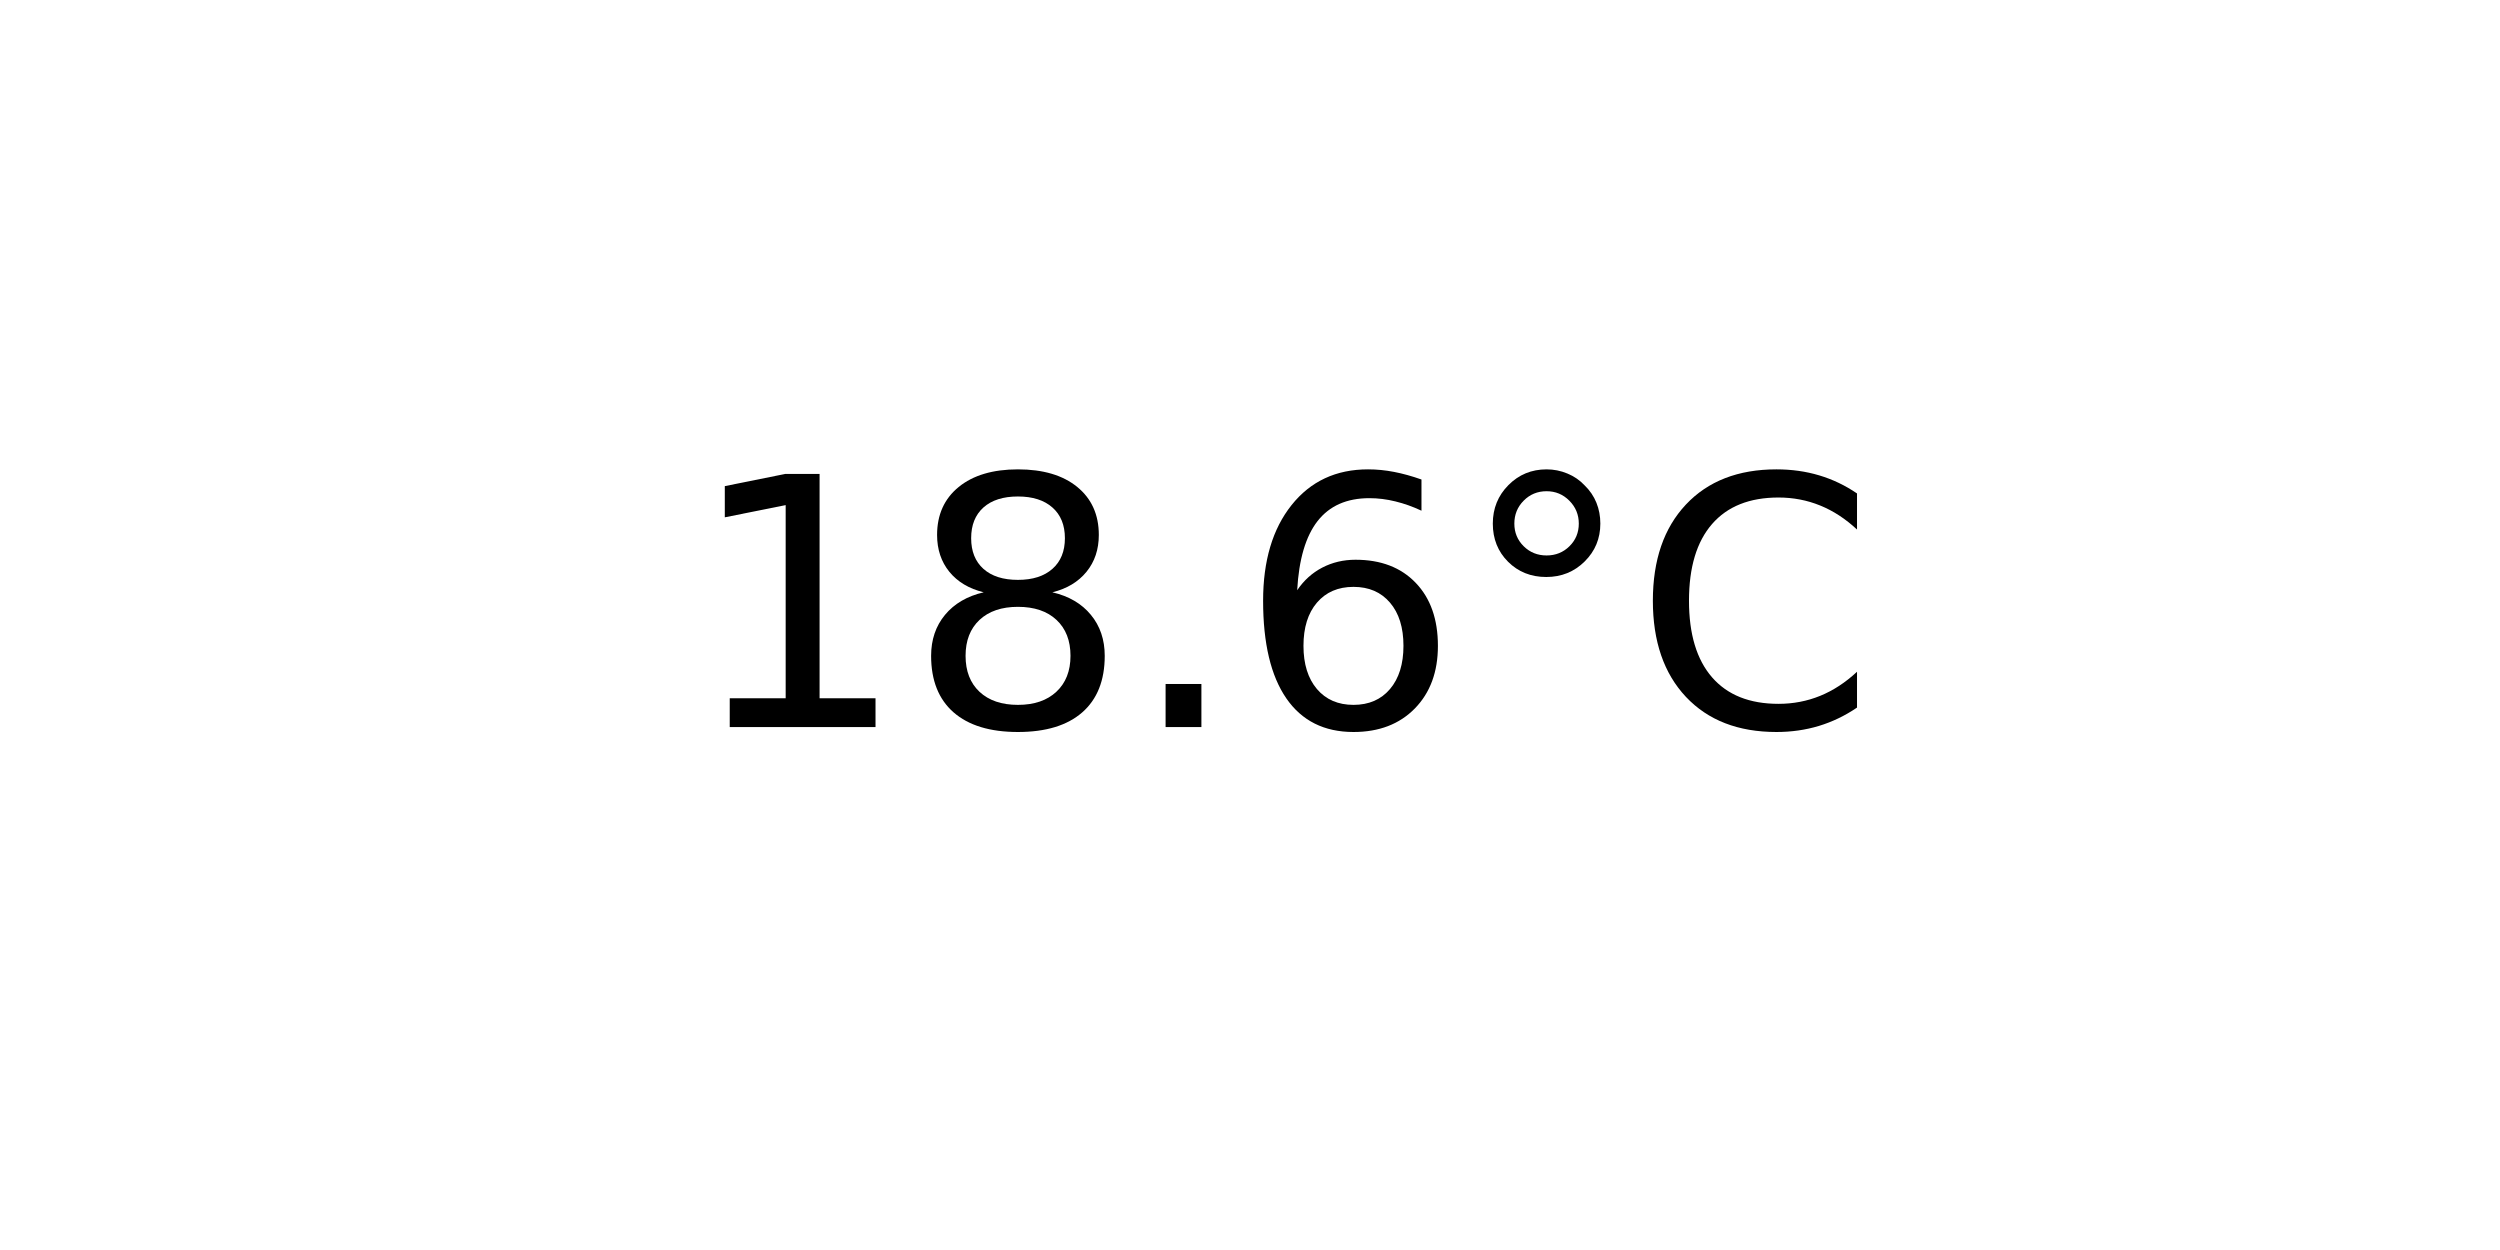
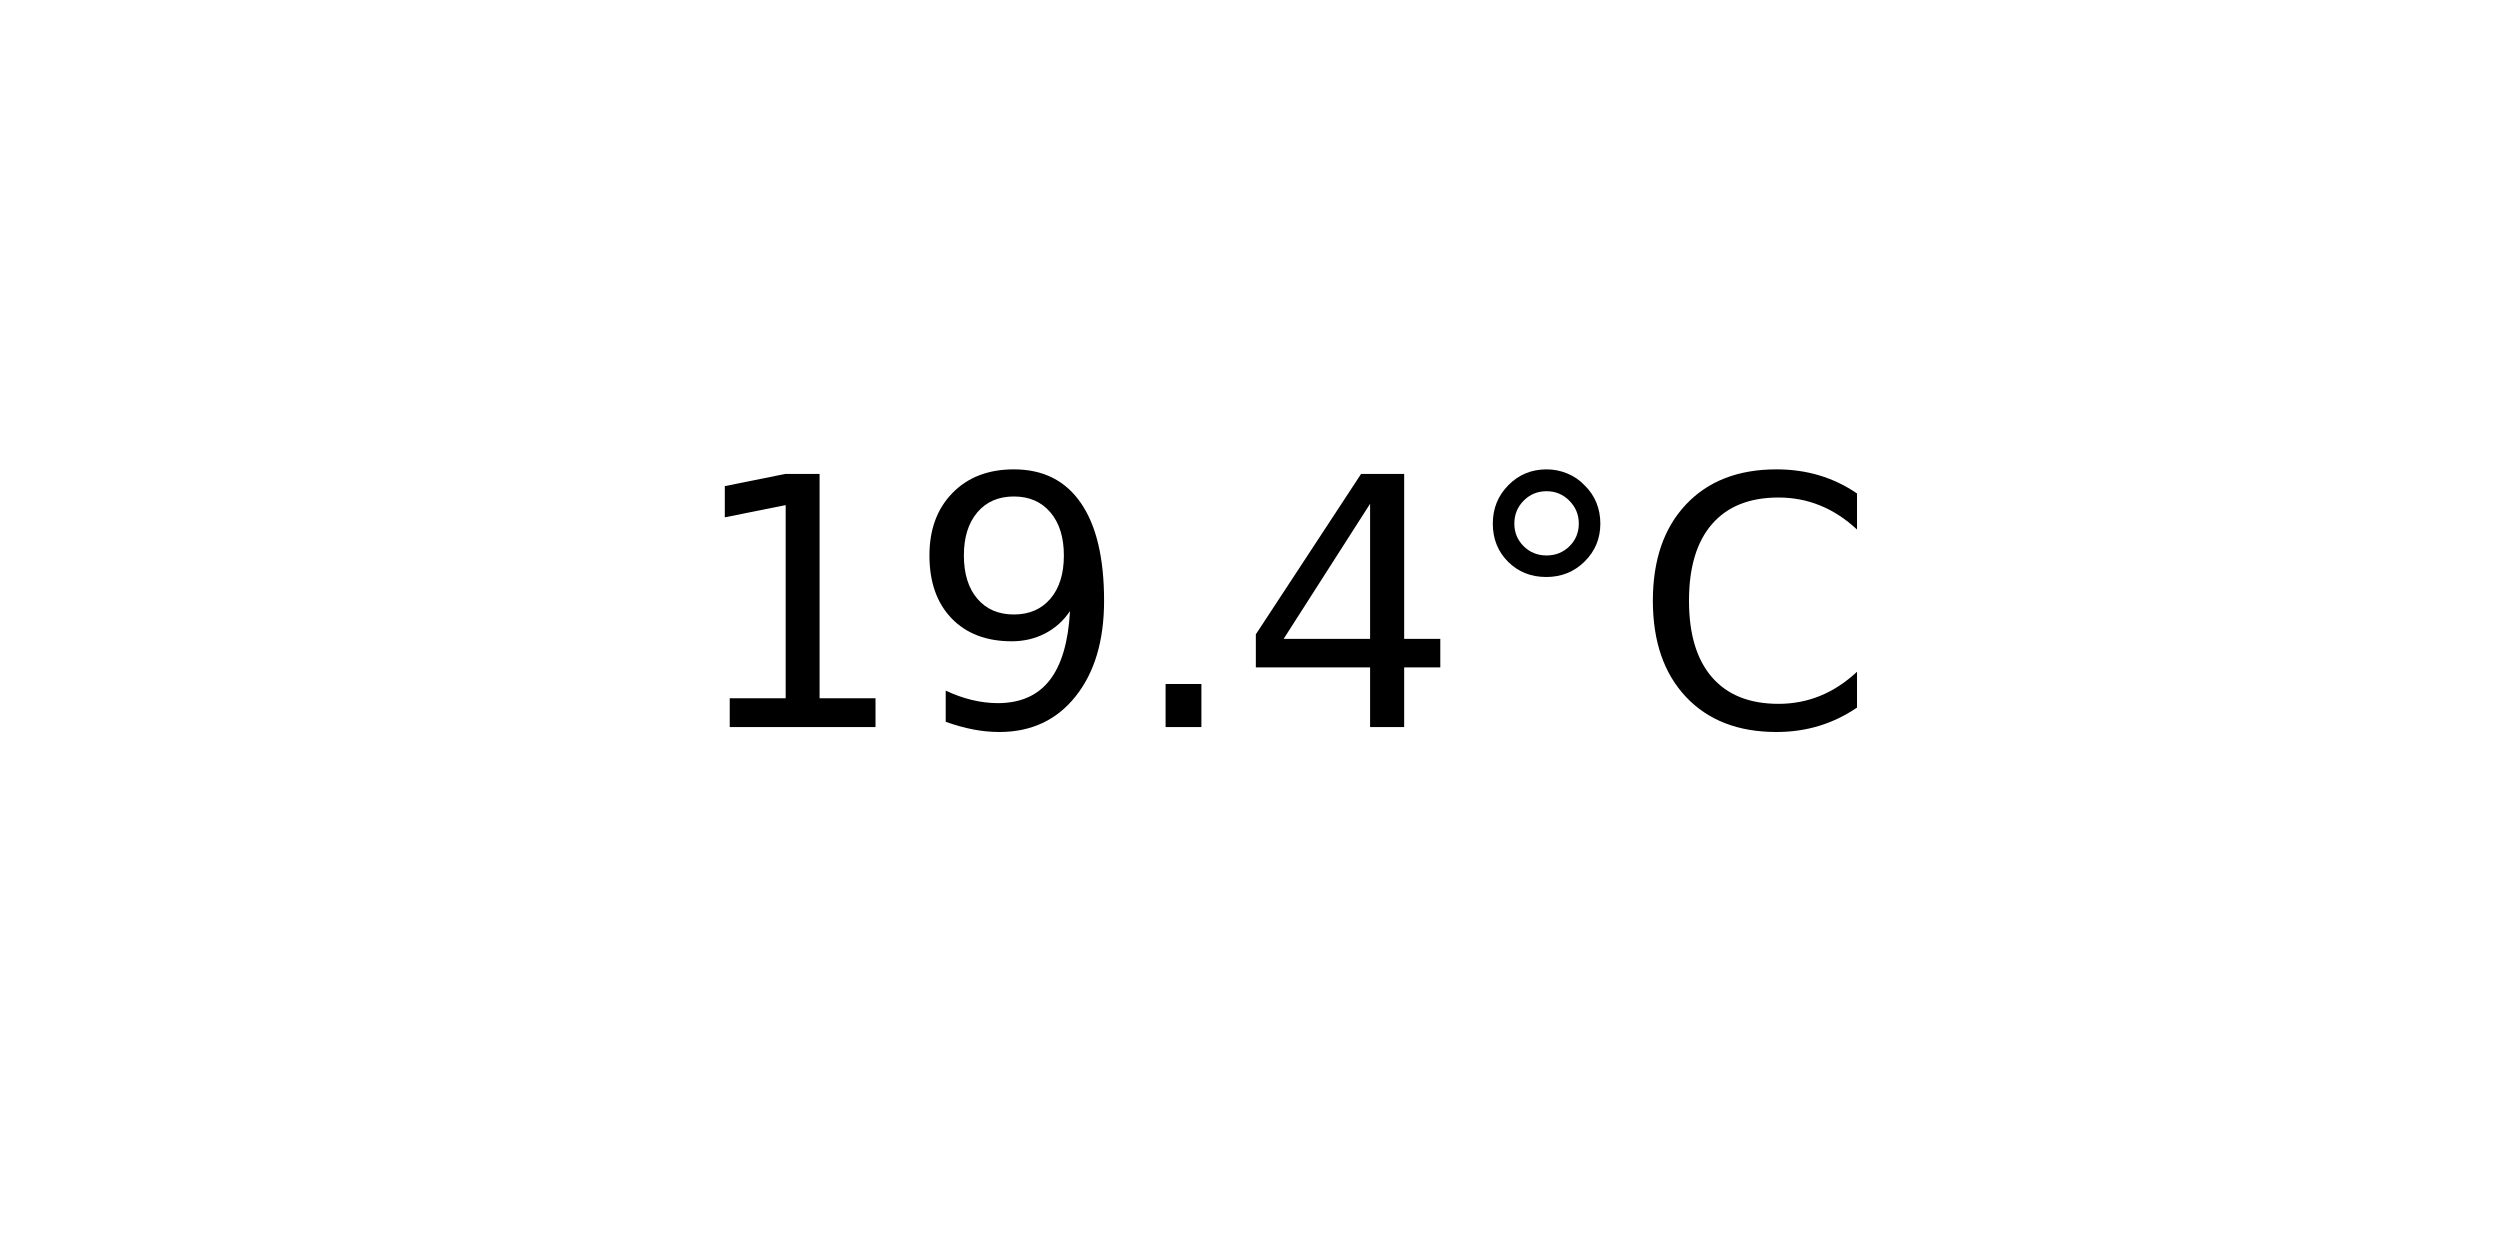
<svg xmlns="http://www.w3.org/2000/svg" xmlns:xlink="http://www.w3.org/1999/xlink" width="72pt" height="36pt" viewBox="0 0 72 36" version="1.1">
  <defs>
    <style type="text/css">*{stroke-linejoin: round; stroke-linecap: butt}</style>
  </defs>
  <g id="figure_1">
    <g id="axes_1">
      <g id="text_1">
        <g transform="translate(19.77578 20.93937) scale(0.1 -0.1)">
          <defs>
            <path id="DejaVuSans-31" d="M 794 531  L 1825 531  L 1825 4091  L 703 3866  L 703 4441  L 1819 4666  L 2450 4666  L 2450 531  L 3481 531  L 3481 0  L 794 0  L 794 531  z " transform="scale(0.015625)" />
-             <path id="DejaVuSans-38" d="M 2034 2216  Q 1584 2216 1326 1975  Q 1069 1734 1069 1313  Q 1069 891 1326 650  Q 1584 409 2034 409  Q 2484 409 2743 651  Q 3003 894 3003 1313  Q 3003 1734 2745 1975  Q 2488 2216 2034 2216  z M 1403 2484  Q 997 2584 770 2862  Q 544 3141 544 3541  Q 544 4100 942 4425  Q 1341 4750 2034 4750  Q 2731 4750 3128 4425  Q 3525 4100 3525 3541  Q 3525 3141 3298 2862  Q 3072 2584 2669 2484  Q 3125 2378 3379 2068  Q 3634 1759 3634 1313  Q 3634 634 3220 271  Q 2806 -91 2034 -91  Q 1263 -91 848 271  Q 434 634 434 1313  Q 434 1759 690 2068  Q 947 2378 1403 2484  z M 1172 3481  Q 1172 3119 1398 2916  Q 1625 2713 2034 2713  Q 2441 2713 2670 2916  Q 2900 3119 2900 3481  Q 2900 3844 2670 4047  Q 2441 4250 2034 4250  Q 1625 4250 1398 4047  Q 1172 3844 1172 3481  z " transform="scale(0.015625)" />
+             <path id="DejaVuSans-39" d="M 703 97  L 703 672  Q 941 559 1184 500  Q 1428 441 1663 441  Q 2288 441 2617 861  Q 2947 1281 2994 2138  Q 2813 1869 2534 1725  Q 2256 1581 1919 1581  Q 1219 1581 811 2004  Q 403 2428 403 3163  Q 403 3881 828 4315  Q 1253 4750 1959 4750  Q 2769 4750 3195 4129  Q 3622 3509 3622 2328  Q 3622 1225 3098 567  Q 2575 -91 1691 -91  Q 1453 -91 1209 -44  Q 966 3 703 97  z M 1959 2075  Q 2384 2075 2632 2365  Q 2881 2656 2881 3163  Q 2881 3666 2632 3958  Q 2384 4250 1959 4250  Q 1534 4250 1286 3958  Q 1038 3666 1038 3163  Q 1038 2656 1286 2365  Q 1534 2075 1959 2075  z " transform="scale(0.015625)" />
            <path id="DejaVuSans-2e" d="M 684 794  L 1344 794  L 1344 0  L 684 0  L 684 794  z " transform="scale(0.015625)" />
-             <path id="DejaVuSans-36" d="M 2113 2584  Q 1688 2584 1439 2293  Q 1191 2003 1191 1497  Q 1191 994 1439 701  Q 1688 409 2113 409  Q 2538 409 2786 701  Q 3034 994 3034 1497  Q 3034 2003 2786 2293  Q 2538 2584 2113 2584  z M 3366 4563  L 3366 3988  Q 3128 4100 2886 4159  Q 2644 4219 2406 4219  Q 1781 4219 1451 3797  Q 1122 3375 1075 2522  Q 1259 2794 1537 2939  Q 1816 3084 2150 3084  Q 2853 3084 3261 2657  Q 3669 2231 3669 1497  Q 3669 778 3244 343  Q 2819 -91 2113 -91  Q 1303 -91 875 529  Q 447 1150 447 2328  Q 447 3434 972 4092  Q 1497 4750 2381 4750  Q 2619 4750 2861 4703  Q 3103 4656 3366 4563  z " transform="scale(0.015625)" />
+             <path id="DejaVuSans-34" d="M 2419 4116  L 825 1625  L 2419 1625  L 2419 4116  z M 2253 4666  L 3047 4666  L 3047 1625  L 3713 1625  L 3713 1100  L 3047 1100  L 3047 0  L 2419 0  L 2419 1100  L 313 1100  L 313 1709  L 2253 4666  z " transform="scale(0.015625)" />
            <path id="DejaVuSans-b0" d="M 1600 4347  Q 1350 4347 1178 4173  Q 1006 4000 1006 3750  Q 1006 3503 1178 3333  Q 1350 3163 1600 3163  Q 1850 3163 2022 3333  Q 2194 3503 2194 3750  Q 2194 3997 2020 4172  Q 1847 4347 1600 4347  z M 1600 4750  Q 1800 4750 1984 4673  Q 2169 4597 2303 4453  Q 2447 4313 2519 4134  Q 2591 3956 2591 3750  Q 2591 3338 2302 3052  Q 2013 2766 1594 2766  Q 1172 2766 890 3047  Q 609 3328 609 3750  Q 609 4169 896 4459  Q 1184 4750 1600 4750  z " transform="scale(0.015625)" />
            <path id="DejaVuSans-43" d="M 4122 4306  L 4122 3641  Q 3803 3938 3442 4084  Q 3081 4231 2675 4231  Q 1875 4231 1450 3742  Q 1025 3253 1025 2328  Q 1025 1406 1450 917  Q 1875 428 2675 428  Q 3081 428 3442 575  Q 3803 722 4122 1019  L 4122 359  Q 3791 134 3420 21  Q 3050 -91 2638 -91  Q 1578 -91 968 557  Q 359 1206 359 2328  Q 359 3453 968 4101  Q 1578 4750 2638 4750  Q 3056 4750 3426 4639  Q 3797 4528 4122 4306  z " transform="scale(0.015625)" />
          </defs>
          <use xlink:href="#DejaVuSans-31" />
-           <use xlink:href="#DejaVuSans-38" x="63.623" />
+           <use xlink:href="#DejaVuSans-39" x="63.623" />
          <use xlink:href="#DejaVuSans-2e" x="127.246" />
-           <use xlink:href="#DejaVuSans-36" x="159.033" />
+           <use xlink:href="#DejaVuSans-34" x="159.033" />
          <use xlink:href="#DejaVuSans-b0" x="222.656" />
          <use xlink:href="#DejaVuSans-43" x="272.656" />
        </g>
      </g>
    </g>
  </g>
</svg>
